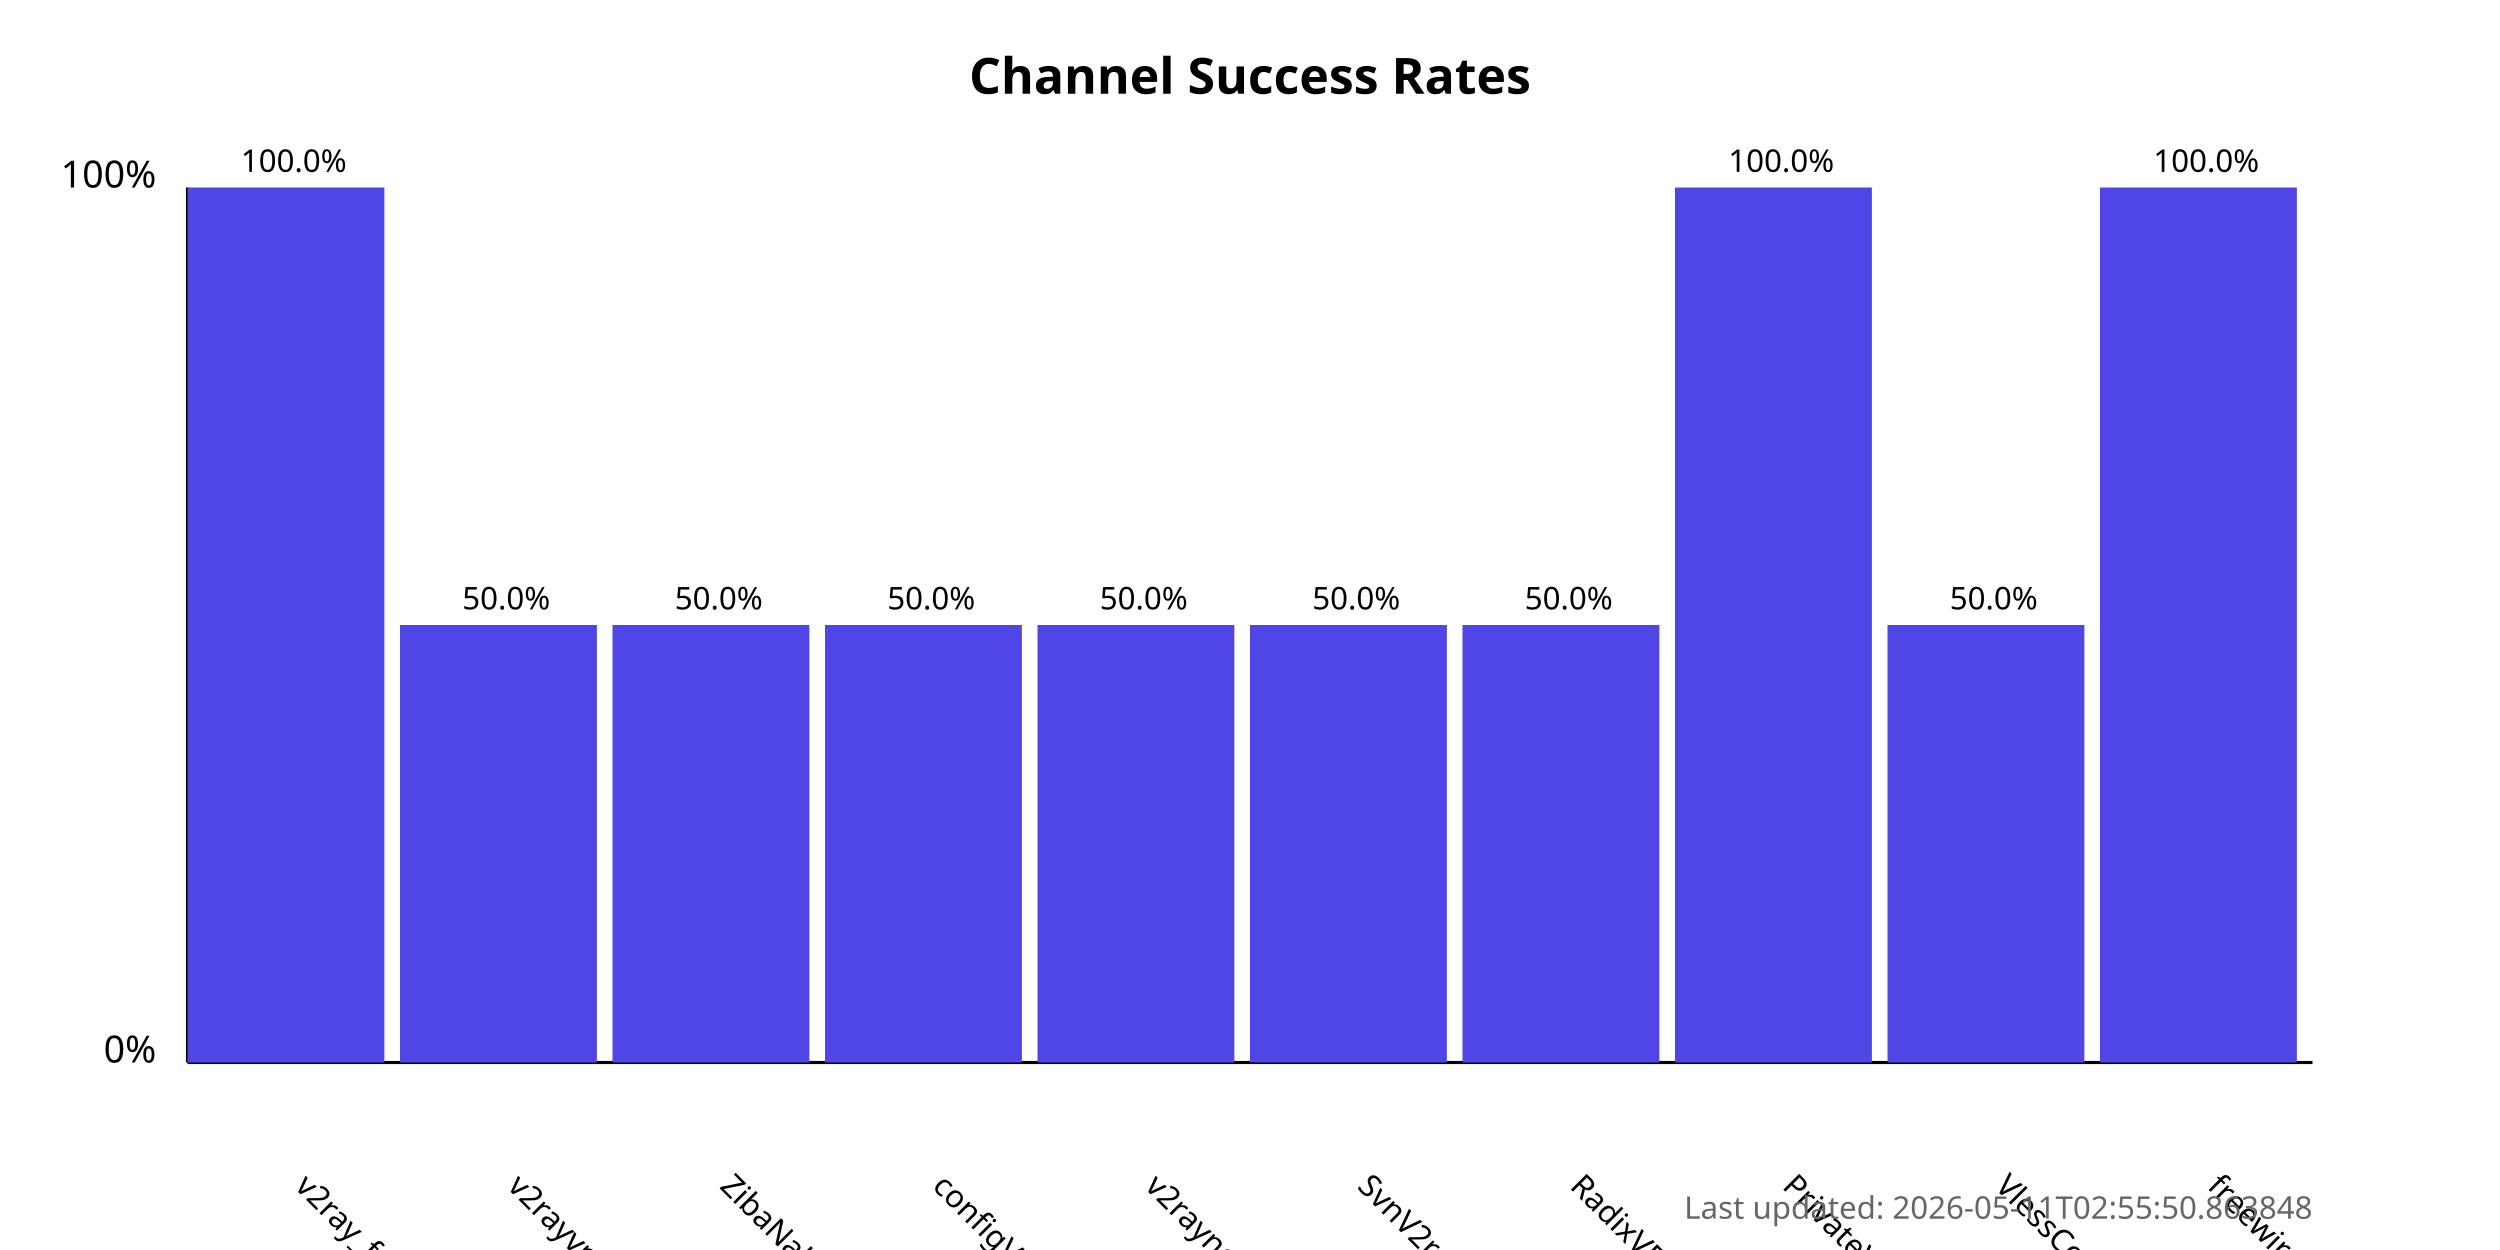
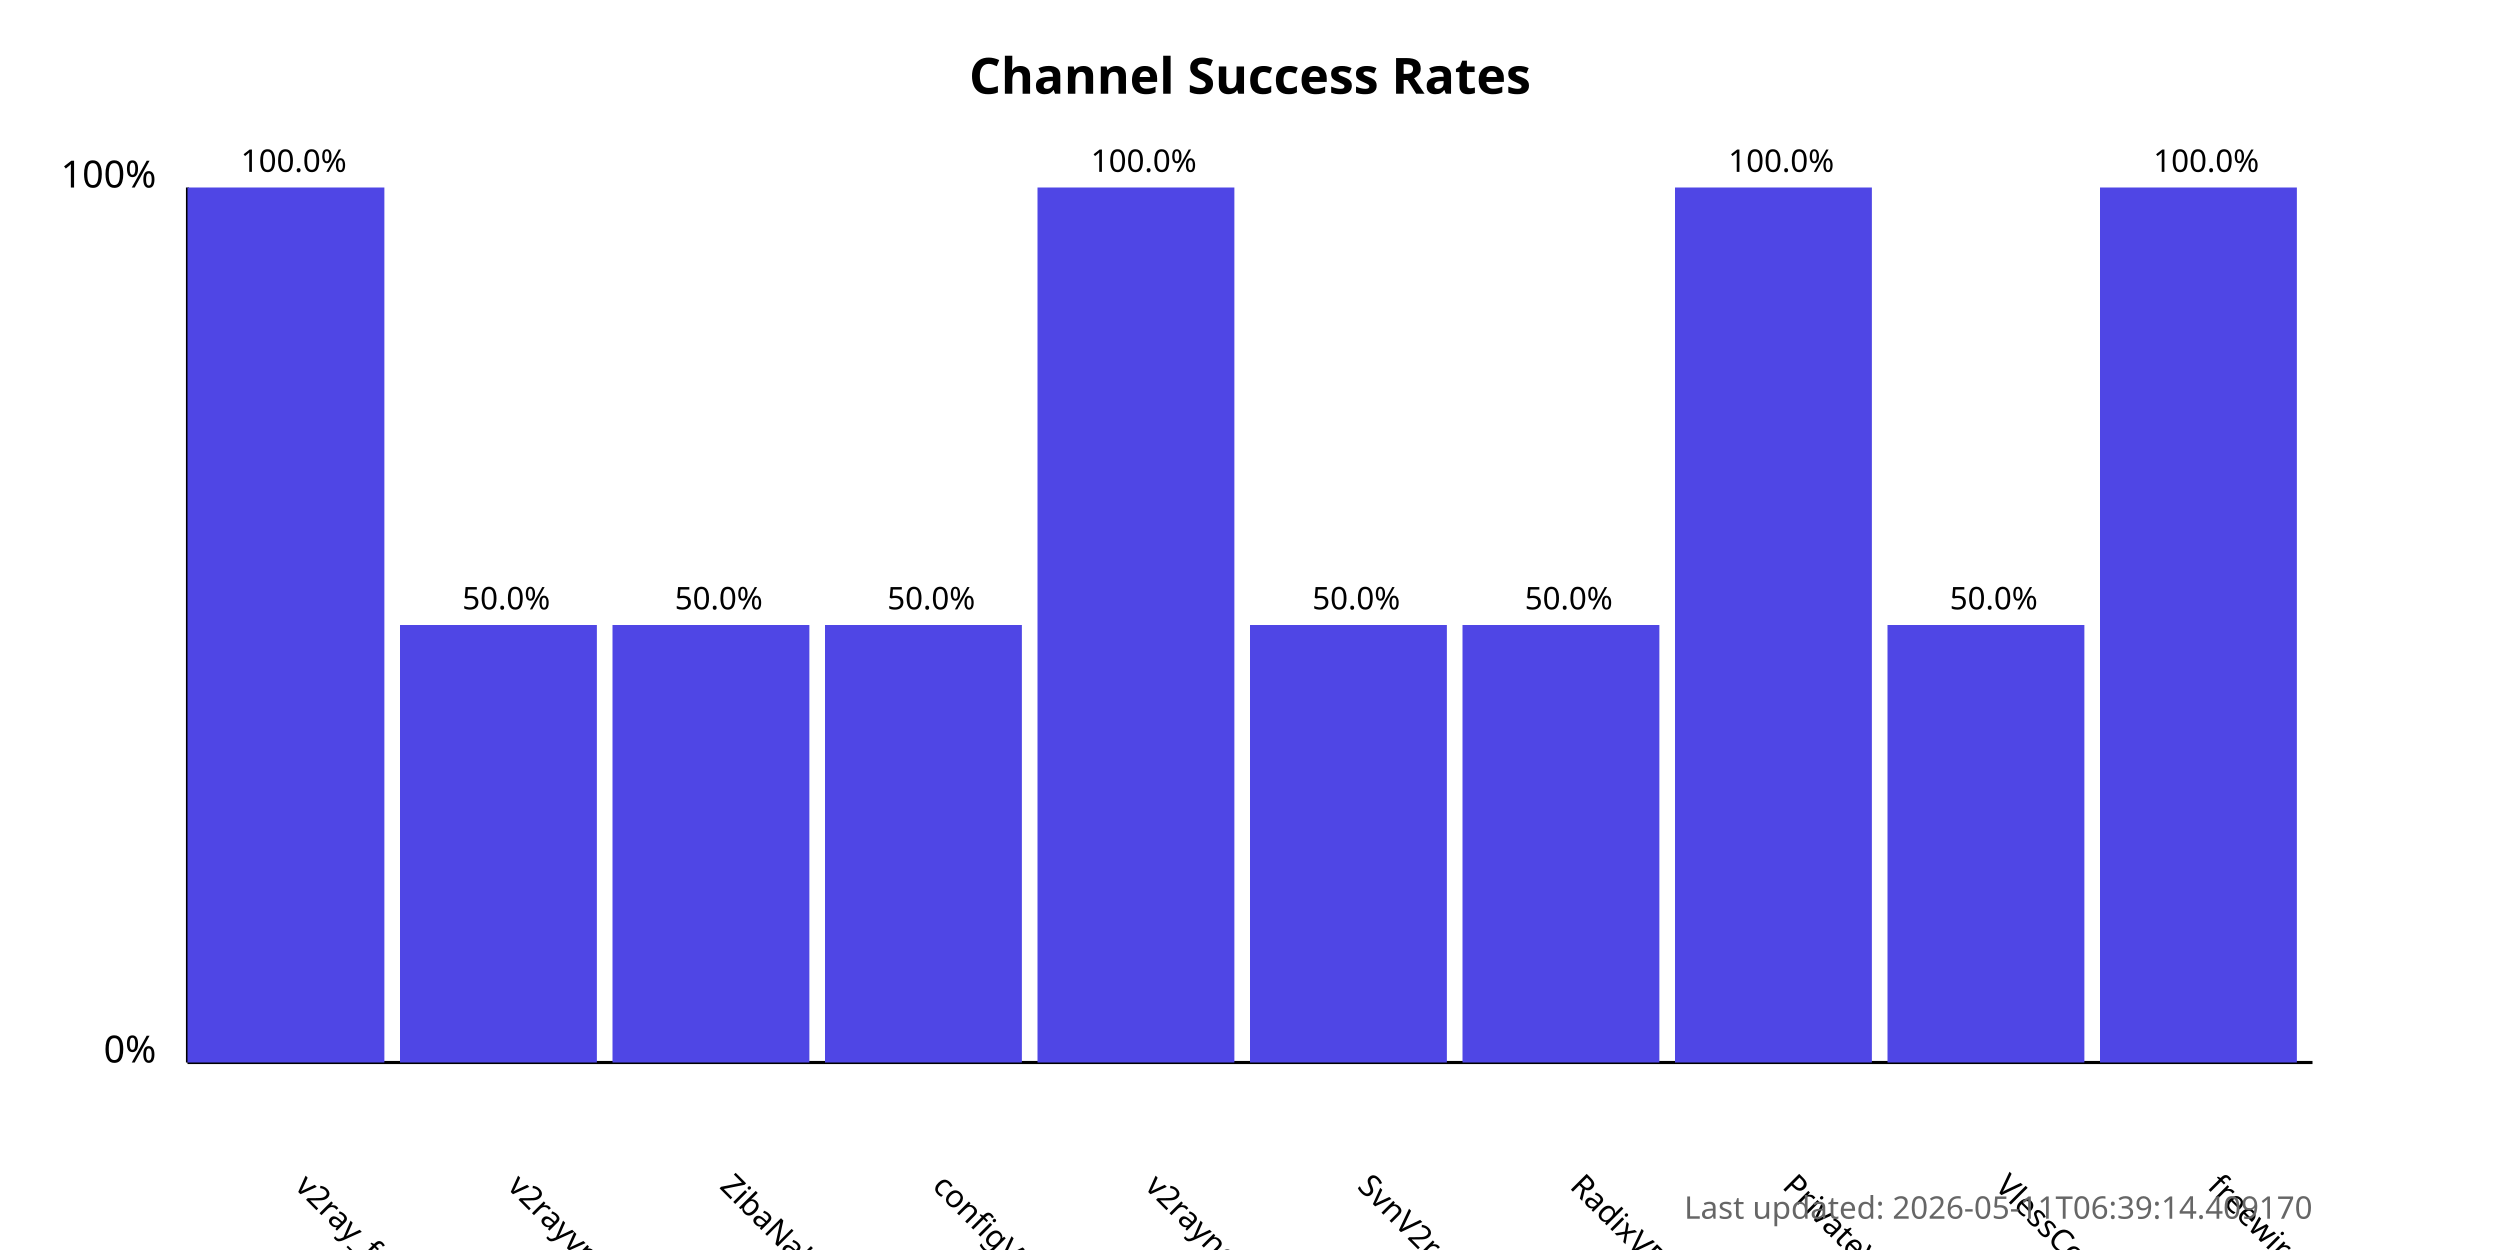
<svg xmlns="http://www.w3.org/2000/svg" width="800" height="400">
  <style>
            .chart-title { font: bold 16px sans-serif; }
            .axis-label { font: 12px sans-serif; }
            .tick-label { font: 10px sans-serif; }
            .bar { fill: #4f46e5; }
            .bar:hover { fill: #6366f1; }
            .timestamp { font: 10px sans-serif; fill: #666; }
        </style>
  <text x="400.0" y="30" text-anchor="middle" class="chart-title">
            Channel Success Rates
        </text>
  <line x1="60" y1="340" x2="60" y2="60" stroke="black" stroke-width="1" />
  <line x1="60" y1="340" x2="740" y2="340" stroke="black" stroke-width="1" />
  <text x="50" y="340" text-anchor="end" class="axis-label">0%</text>
  <text x="50" y="60" text-anchor="end" class="axis-label">100%</text>
  <g>
    <rect x="60" y="60.0" width="63.0" height="280.0" class="bar" />
    <text x="94.0" y="380" transform="rotate(45, 94.0, 380)" text-anchor="start" class="tick-label">
                v2ray_free_conf
            </text>
    <text x="94.0" y="55.0" text-anchor="middle" class="tick-label">
                100.0%
            </text>
  </g>
  <g>
    <rect x="128.0" y="200.0" width="63.0" height="140.0" class="bar" />
    <text x="162.0" y="380" transform="rotate(45, 162.0, 380)" text-anchor="start" class="tick-label">
                v2rayvpno
            </text>
    <text x="162.0" y="195.0" text-anchor="middle" class="tick-label">
                50.0%
            </text>
  </g>
  <g>
    <rect x="196.0" y="200.0" width="63.0" height="140.0" class="bar" />
    <text x="230.0" y="380" transform="rotate(45, 230.0, 380)" text-anchor="start" class="tick-label">
                ZibaNabz
            </text>
    <text x="230.0" y="195.0" text-anchor="middle" class="tick-label">
                50.0%
            </text>
  </g>
  <g>
    <rect x="264.0" y="200.0" width="63.0" height="140.0" class="bar" />
    <text x="298.0" y="380" transform="rotate(45, 298.0, 380)" text-anchor="start" class="tick-label">
                configV2rayForFree
            </text>
    <text x="298.0" y="195.0" text-anchor="middle" class="tick-label">
                50.0%
            </text>
  </g>
  <g>
-     <rect x="332.0" y="200.0" width="63.0" height="140.0" class="bar" />
+     <rect x="332.0" y="60.0" width="63.0" height="280.0" class="bar" />
    <text x="366.0" y="380" transform="rotate(45, 366.0, 380)" text-anchor="start" class="tick-label">
                v2rayngvpn
            </text>
-     <text x="366.0" y="195.0" text-anchor="middle" class="tick-label">
-                 50.0%
+     <text x="366.0" y="55.0" text-anchor="middle" class="tick-label">
+                 100.0%
            </text>
  </g>
  <g>
    <rect x="400.0" y="200.0" width="63.0" height="140.0" class="bar" />
    <text x="434.0" y="380" transform="rotate(45, 434.0, 380)" text-anchor="start" class="tick-label">
                SvnV2ray
            </text>
    <text x="434.0" y="195.0" text-anchor="middle" class="tick-label">
                50.0%
            </text>
  </g>
  <g>
    <rect x="468.0" y="200.0" width="63.0" height="140.0" class="bar" />
    <text x="502.0" y="380" transform="rotate(45, 502.0, 380)" text-anchor="start" class="tick-label">
                RadixVPN
            </text>
    <text x="502.0" y="195.0" text-anchor="middle" class="tick-label">
                50.0%
            </text>
  </g>
  <g>
    <rect x="536.0" y="60.0" width="63.0" height="280.0" class="bar" />
    <text x="570.0" y="380" transform="rotate(45, 570.0, 380)" text-anchor="start" class="tick-label">
                PrivateVPNs
            </text>
    <text x="570.0" y="55.0" text-anchor="middle" class="tick-label">
                100.0%
            </text>
  </g>
  <g>
    <rect x="604.0" y="200.0" width="63.0" height="140.0" class="bar" />
    <text x="638.0" y="380" transform="rotate(45, 638.0, 380)" text-anchor="start" class="tick-label">
                VlessConfig
            </text>
    <text x="638.0" y="195.0" text-anchor="middle" class="tick-label">
                50.0%
            </text>
  </g>
  <g>
    <rect x="672.0" y="60.0" width="63.0" height="280.0" class="bar" />
    <text x="706.0" y="380" transform="rotate(45, 706.0, 380)" text-anchor="start" class="tick-label">
                freewireguard
            </text>
    <text x="706.0" y="55.0" text-anchor="middle" class="tick-label">
                100.0%
            </text>
  </g>
  <text x="740" y="390" text-anchor="end" class="timestamp">
-             Last updated: 2026-05-11T02:55:50.863848
+             Last updated: 2026-05-11T06:39:14.409170
        </text>
</svg>
